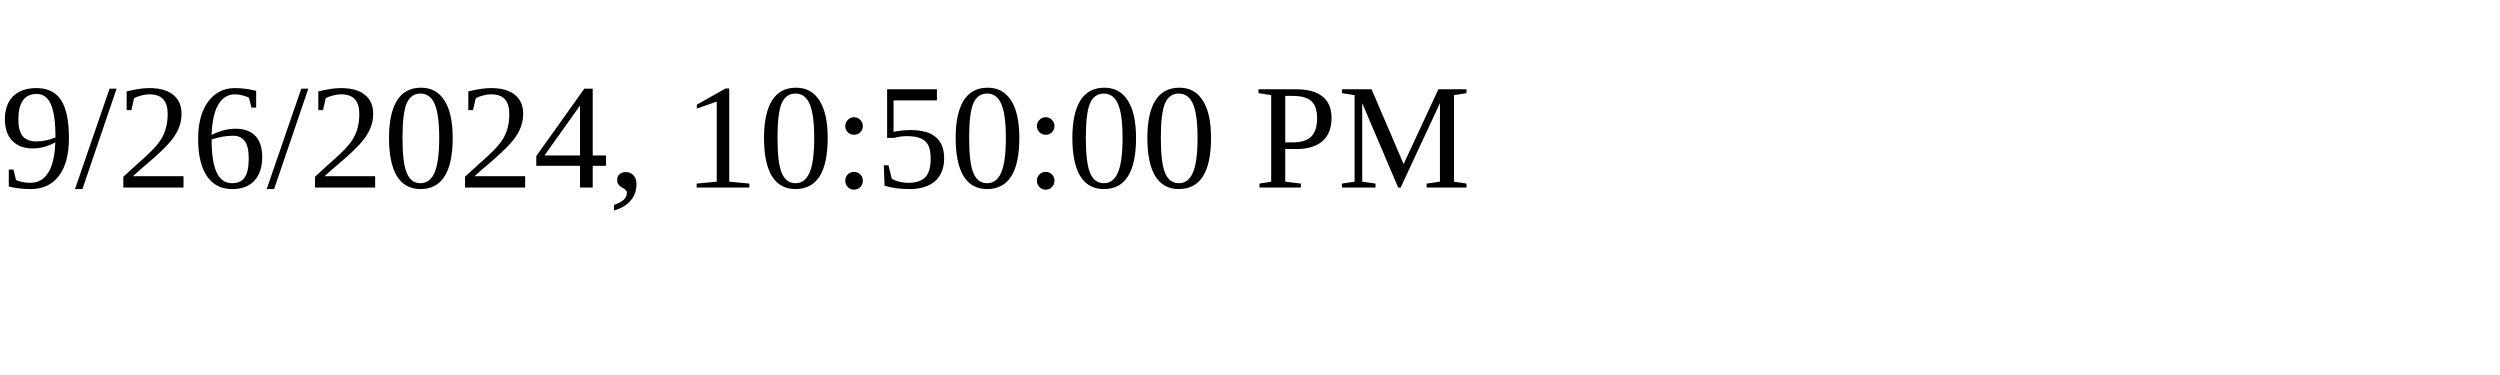
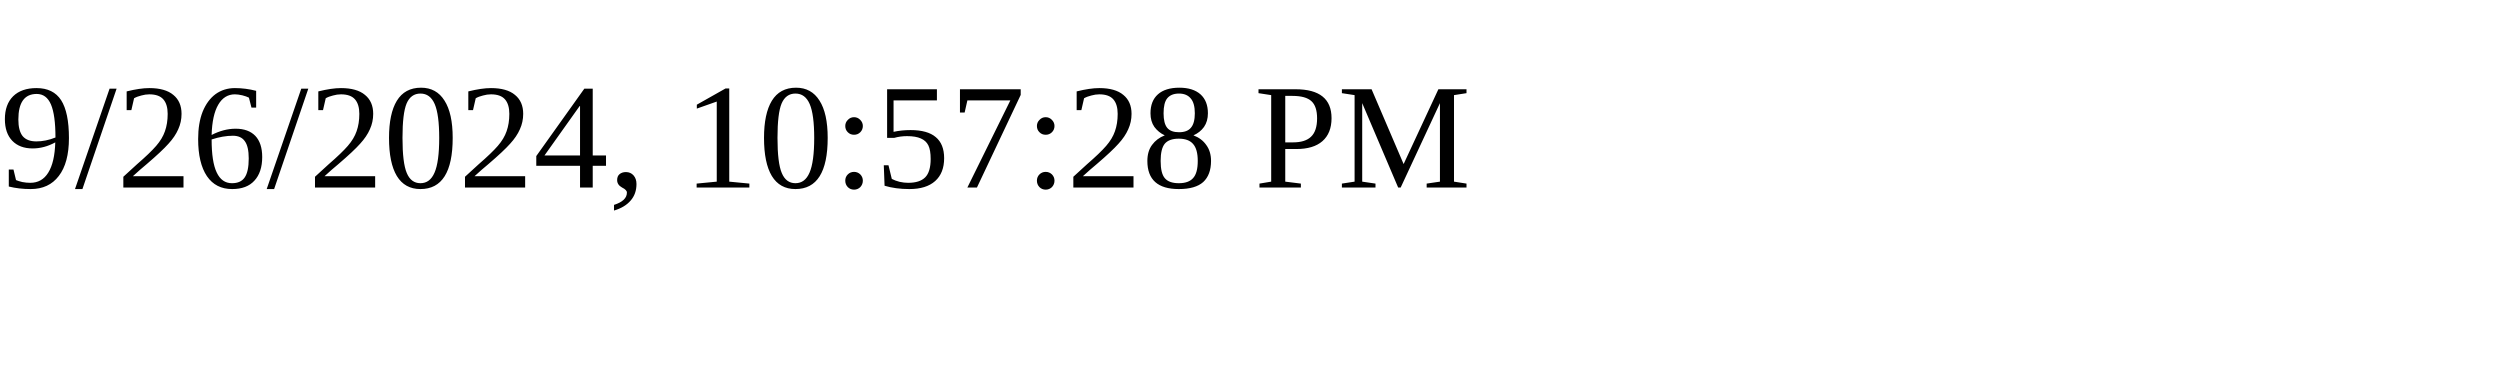
<svg xmlns="http://www.w3.org/2000/svg" height="30" width="200">
-   <text x="0" y="15">9/26/2024, 10:50:00 PM</text>
+   <text x="0" y="15">9/26/2024, 10:57:28 PM</text>
</svg>
